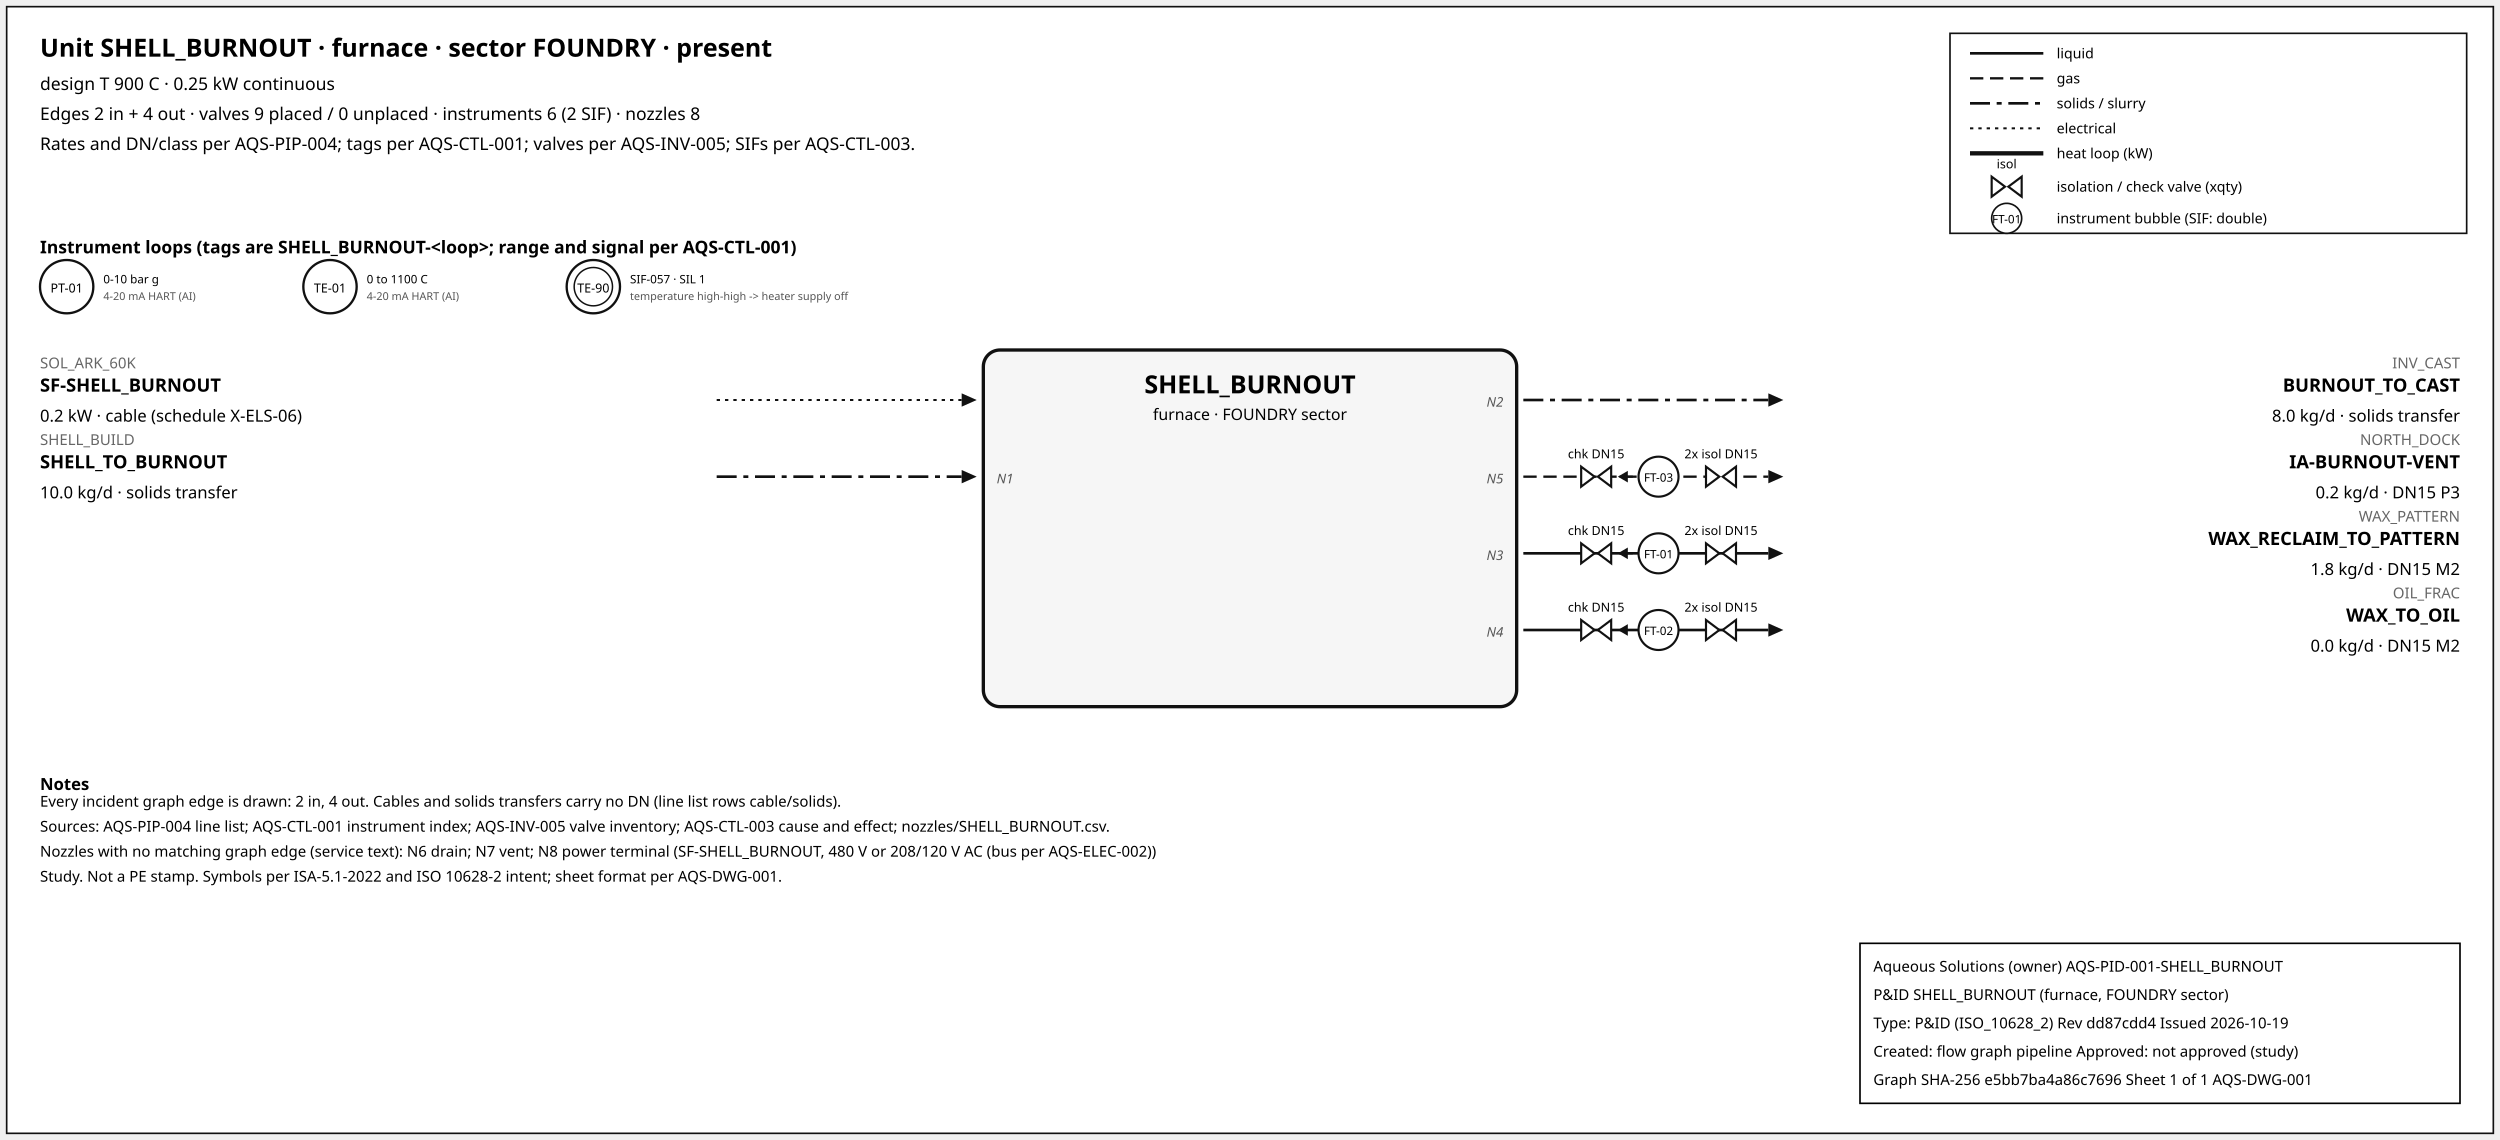
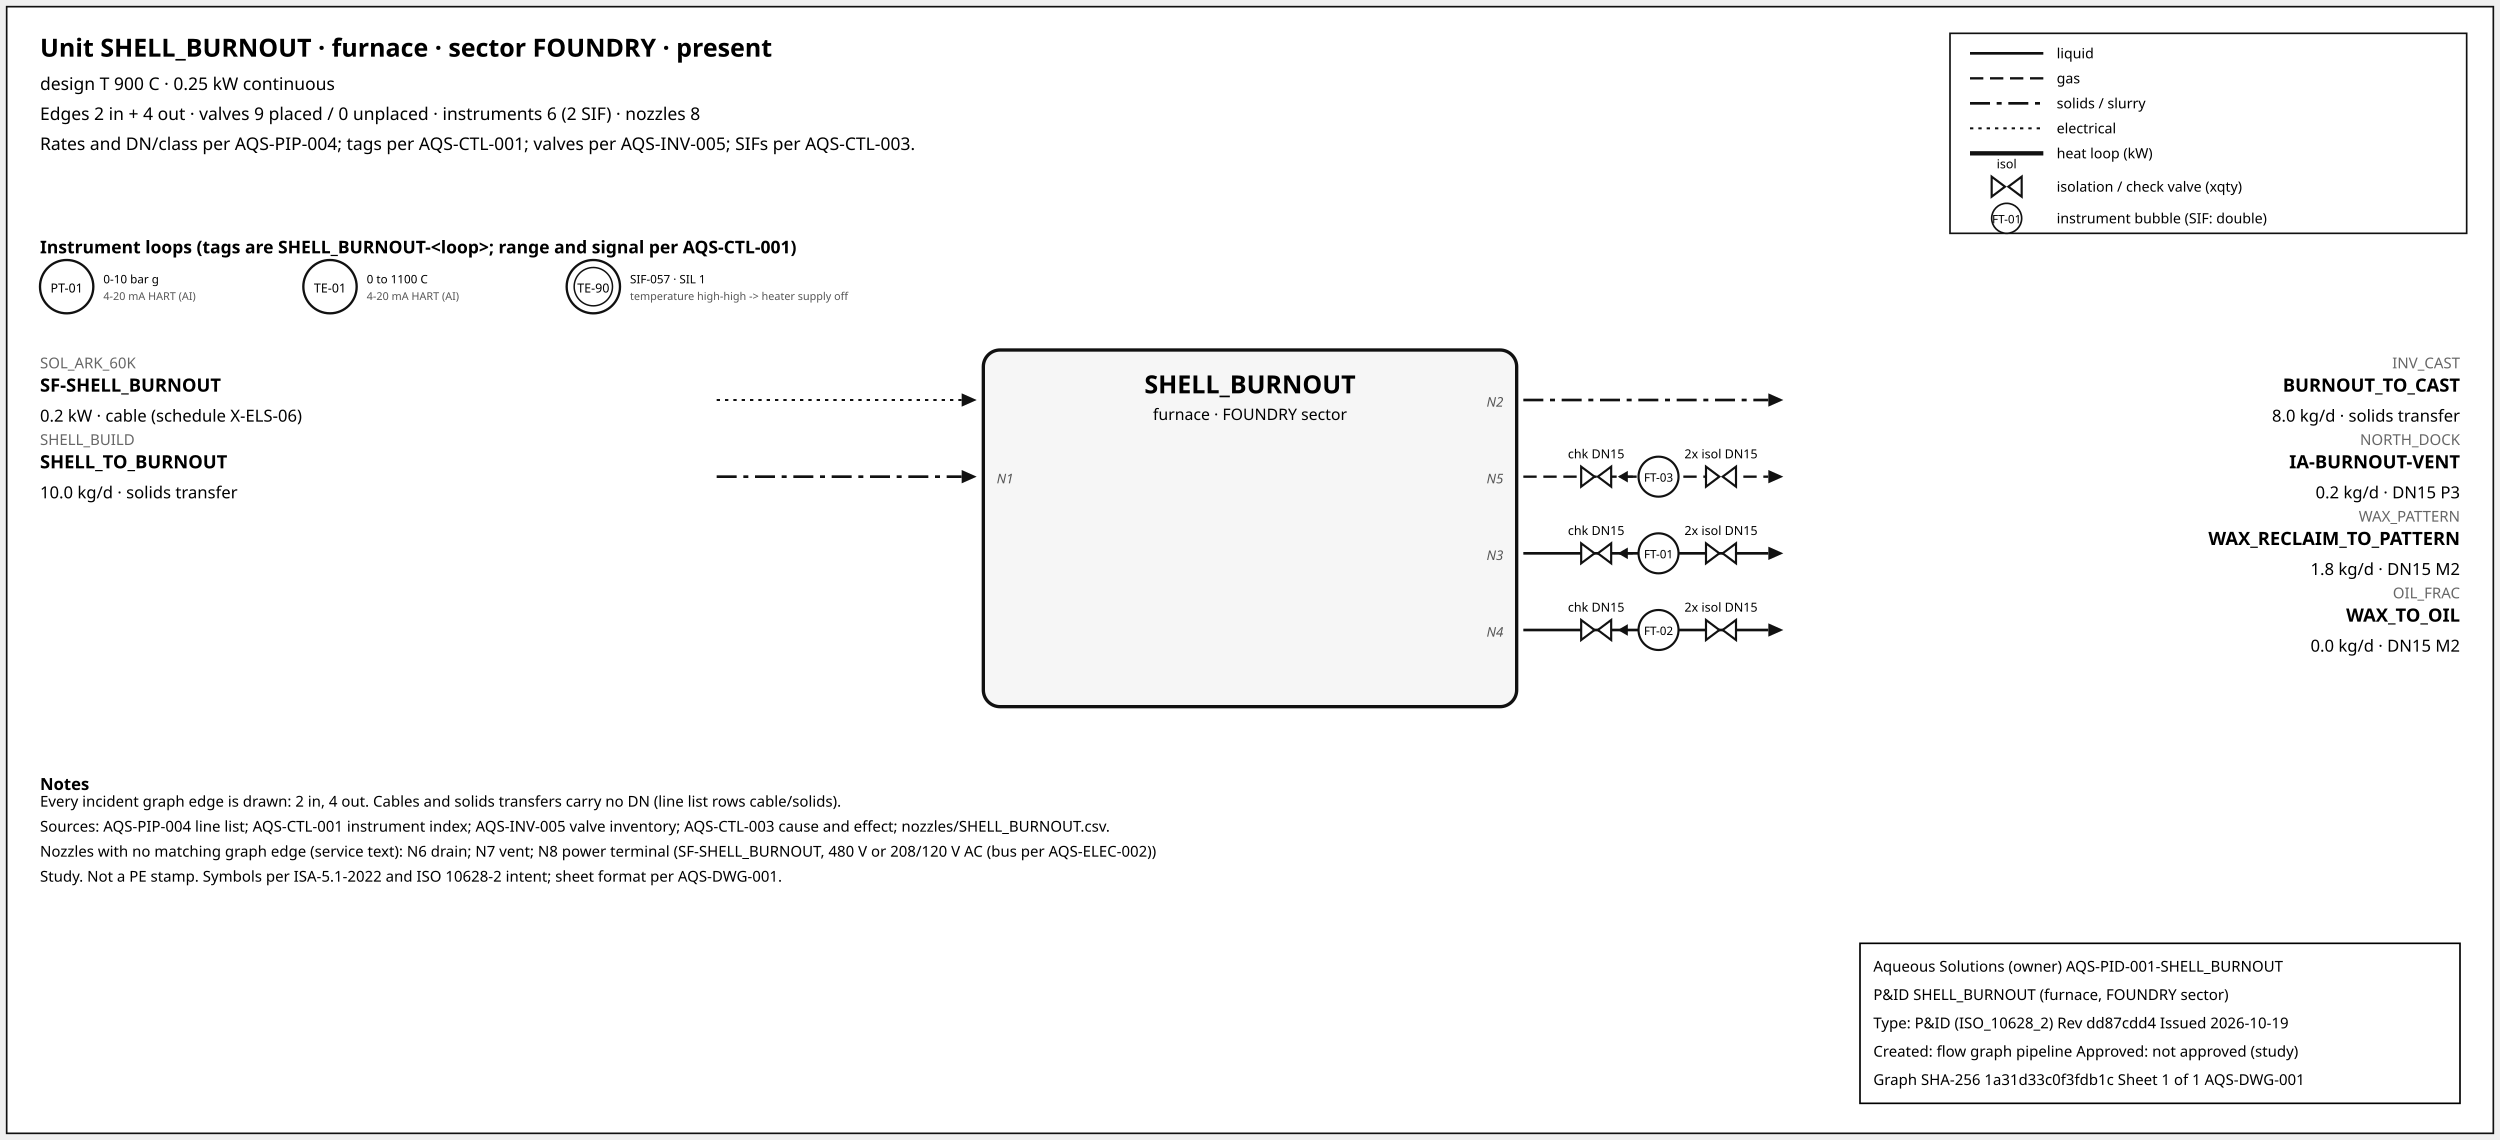
<svg xmlns="http://www.w3.org/2000/svg" width="1500" height="684" font-family="sans-serif">
  <rect x="4" y="4" width="1492" height="676" fill="white" stroke="#111" />
  <text x="24" y="34" font-size="15" font-weight="600">Unit SHELL_BURNOUT · furnace · sector FOUNDRY · present</text>
  <text x="24" y="54" font-size="10.5">design T 900 C · 0.25 kW continuous</text>
  <text x="24" y="72" font-size="10.5">Edges 2 in + 4 out · valves 9 placed / 0 unplaced · instruments 6 (2 SIF) · nozzles 8</text>
  <text x="24" y="90" font-size="10.5">Rates and DN/class per AQS-PIP-004; tags per AQS-CTL-001; valves per AQS-INV-005; SIFs per AQS-CTL-003.</text>
  <rect x="1170" y="20" width="310" height="120" fill="white" stroke="#111" />
  <line x1="1182" y1="32" x2="1226" y2="32" stroke="#111" stroke-width="1.6" />
  <text x="1234" y="35" font-size="8.5">liquid</text>
  <line x1="1182" y1="47" x2="1226" y2="47" stroke="#111" stroke-width="1.4" stroke-dasharray="8,4" />
  <text x="1234" y="50" font-size="8.5">gas</text>
  <line x1="1182" y1="62" x2="1226" y2="62" stroke="#111" stroke-width="1.6" stroke-dasharray="12,4,3,4" />
  <text x="1234" y="65" font-size="8.5">solids / slurry</text>
  <line x1="1182" y1="77" x2="1226" y2="77" stroke="#111" stroke-width="1.2" stroke-dasharray="2,3" />
  <text x="1234" y="80" font-size="8.5">electrical</text>
  <line x1="1182" y1="92" x2="1226" y2="92" stroke="#111" stroke-width="2.6" />
  <text x="1234" y="95" font-size="8.5">heat loop (kW)</text>
  <path d="M 1195.0,106 L 1203.0,112 L 1195.0,118 Z M 1213.0,106 L 1205.0,112 L 1213.0,118 Z" fill="white" stroke="#111" stroke-width="1.3" />
  <text x="1204.0" y="101.0" font-size="7.5" text-anchor="middle">isol</text>
  <text x="1234" y="115" font-size="8.5">isolation / check valve (xqty)</text>
  <circle cx="1204" cy="131" r="9" fill="white" stroke="#111" />
  <text x="1204" y="134" font-size="7" text-anchor="middle">FT-01</text>
  <text x="1234" y="134" font-size="8.5">instrument bubble (SIF: double)</text>
  <text x="24" y="152" font-size="10.5" font-weight="600">Instrument loops (tags are SHELL_BURNOUT-&lt;loop&gt;; range and signal per AQS-CTL-001)</text>
  <circle cx="40" cy="172" r="16" fill="white" stroke="#111" stroke-width="1.4" />
  <text x="40" y="175.5" font-size="7.5" text-anchor="middle">PT-01</text>
  <text x="62" y="170" font-size="7">0-10 bar g</text>
  <text x="62" y="180" font-size="6.5" fill="#555">4-20 mA HART (AI)</text>
  <circle cx="198" cy="172" r="16" fill="white" stroke="#111" stroke-width="1.4" />
  <text x="198" y="175.5" font-size="7.5" text-anchor="middle">TE-01</text>
  <text x="220" y="170" font-size="7">0 to 1100 C</text>
  <text x="220" y="180" font-size="6.5" fill="#555">4-20 mA HART (AI)</text>
  <circle cx="356" cy="172" r="16" fill="white" stroke="#111" stroke-width="1.4" />
  <circle cx="356" cy="172" r="11.5" fill="none" stroke="#111" stroke-width="0.9" />
  <text x="356" y="175.5" font-size="7.5" text-anchor="middle">TE-90</text>
  <text x="378" y="170" font-size="7">SIF-057 · SIL 1</text>
  <text x="378" y="180" font-size="6.5" fill="#555">temperature high-high -&gt; heater supply off</text>
  <rect x="590" y="210" width="320" height="214" rx="10" fill="#f6f6f6" stroke="#111" stroke-width="2" />
  <text x="750.0" y="236" font-size="15" font-weight="700" text-anchor="middle">SHELL_BURNOUT</text>
  <text x="750.0" y="252" font-size="9.5" text-anchor="middle">furnace · FOUNDRY sector</text>
  <line x1="430" y1="240" x2="577" y2="240" stroke="#111" stroke-width="1.2" stroke-dasharray="2,3" class="edge-in" />
  <polygon points="586,240 577,236 577,244" fill="#111" />
  <text x="24" y="221" font-size="9" fill="#666" text-anchor="start">SOL_ARK_60K</text>
  <text x="24" y="235" font-size="11" font-weight="600" text-anchor="start">SF-SHELL_BURNOUT</text>
  <text x="24" y="253" font-size="10" text-anchor="start">0.2 kW · cable (schedule X-ELS-06)</text>
  <line x1="430" y1="286" x2="577" y2="286" stroke="#111" stroke-width="1.6" stroke-dasharray="12,4,3,4" class="edge-in" />
  <polygon points="586,286 577,282 577,290" fill="#111" />
  <text x="24" y="267" font-size="9" fill="#666" text-anchor="start">SHELL_BUILD</text>
  <text x="24" y="281" font-size="11" font-weight="600" text-anchor="start">SHELL_TO_BURNOUT</text>
  <text x="24" y="299" font-size="10" text-anchor="start">10.0 kg/d · solids transfer</text>
  <text x="598" y="290" font-size="8" font-style="italic" fill="#555" text-anchor="start">N1</text>
  <line x1="914" y1="240" x2="1061" y2="240" stroke="#111" stroke-width="1.6" stroke-dasharray="12,4,3,4" class="edge-out" />
  <polygon points="1070,240 1061,236 1061,244" fill="#111" />
  <text x="1476" y="221" font-size="9" fill="#666" text-anchor="end">INV_CAST</text>
  <text x="1476" y="235" font-size="11" font-weight="600" text-anchor="end">BURNOUT_TO_CAST</text>
  <text x="1476" y="253" font-size="10" text-anchor="end">8.0 kg/d · solids transfer</text>
  <text x="902" y="244" font-size="8" font-style="italic" fill="#555" text-anchor="end">N2</text>
  <line x1="914" y1="286" x2="1061" y2="286" stroke="#111" stroke-width="1.4" stroke-dasharray="8,4" class="edge-out" />
  <polygon points="1070,286 1061,282 1061,290" fill="#111" />
  <text x="1476" y="267" font-size="9" fill="#666" text-anchor="end">NORTH_DOCK</text>
  <text x="1476" y="281" font-size="11" font-weight="600" text-anchor="end">IA-BURNOUT-VENT</text>
  <text x="1476" y="299" font-size="10" text-anchor="end">0.2 kg/d · DN15 P3</text>
  <text x="902" y="290" font-size="8" font-style="italic" fill="#555" text-anchor="end">N5</text>
  <line x1="979.7" y1="286" x2="971.7" y2="286" stroke="#111" stroke-width="1.2" />
  <polygon points="970.7,286 976.7,282.5 976.7,289.5" fill="#111" />
  <path d="M 948.7,280 L 956.7,286 L 948.7,292 Z M 966.7,280 L 958.7,286 L 966.7,292 Z" fill="white" stroke="#111" stroke-width="1.3" />
  <text x="957.7" y="275.0" font-size="7.5" text-anchor="middle">chk DN15</text>
  <path d="M 1023.6,280 L 1031.6,286 L 1023.6,292 Z M 1041.6,280 L 1033.6,286 L 1041.6,292 Z" fill="white" stroke="#111" stroke-width="1.3" />
  <text x="1032.6" y="275.0" font-size="7.5" text-anchor="middle">2x isol DN15</text>
  <circle cx="995.12" cy="286" r="12" fill="white" stroke="#111" stroke-width="1.3" />
  <text x="995.12" y="289" font-size="7" text-anchor="middle">FT-03</text>
  <line x1="914" y1="332" x2="1061" y2="332" stroke="#111" stroke-width="1.6" class="edge-out" />
  <polygon points="1070,332 1061,328 1061,336" fill="#111" />
  <text x="1476" y="313" font-size="9" fill="#666" text-anchor="end">WAX_PATTERN</text>
  <text x="1476" y="327" font-size="11" font-weight="600" text-anchor="end">WAX_RECLAIM_TO_PATTERN</text>
  <text x="1476" y="345" font-size="10" text-anchor="end">1.8 kg/d · DN15 M2</text>
  <text x="902" y="336" font-size="8" font-style="italic" fill="#555" text-anchor="end">N3</text>
  <line x1="979.7" y1="332" x2="971.7" y2="332" stroke="#111" stroke-width="1.2" />
  <polygon points="970.7,332 976.7,328.5 976.7,335.5" fill="#111" />
  <path d="M 948.7,326 L 956.7,332 L 948.7,338 Z M 966.7,326 L 958.7,332 L 966.7,338 Z" fill="white" stroke="#111" stroke-width="1.3" />
  <text x="957.7" y="321.0" font-size="7.5" text-anchor="middle">chk DN15</text>
  <path d="M 1023.6,326 L 1031.6,332 L 1023.6,338 Z M 1041.6,326 L 1033.6,332 L 1041.6,338 Z" fill="white" stroke="#111" stroke-width="1.3" />
  <text x="1032.6" y="321.0" font-size="7.5" text-anchor="middle">2x isol DN15</text>
  <circle cx="995.12" cy="332" r="12" fill="white" stroke="#111" stroke-width="1.3" />
  <text x="995.12" y="335" font-size="7" text-anchor="middle">FT-01</text>
  <line x1="914" y1="378" x2="1061" y2="378" stroke="#111" stroke-width="1.6" class="edge-out" />
  <polygon points="1070,378 1061,374 1061,382" fill="#111" />
  <text x="1476" y="359" font-size="9" fill="#666" text-anchor="end">OIL_FRAC</text>
  <text x="1476" y="373" font-size="11" font-weight="600" text-anchor="end">WAX_TO_OIL</text>
  <text x="1476" y="391" font-size="10" text-anchor="end">0.0 kg/d · DN15 M2</text>
  <text x="902" y="382" font-size="8" font-style="italic" fill="#555" text-anchor="end">N4</text>
  <line x1="979.7" y1="378" x2="971.7" y2="378" stroke="#111" stroke-width="1.2" />
  <polygon points="970.7,378 976.7,374.5 976.7,381.5" fill="#111" />
  <path d="M 948.7,372 L 956.7,378 L 948.7,384 Z M 966.7,372 L 958.7,378 L 966.7,384 Z" fill="white" stroke="#111" stroke-width="1.3" />
  <text x="957.7" y="367.0" font-size="7.5" text-anchor="middle">chk DN15</text>
  <path d="M 1023.6,372 L 1031.6,378 L 1023.6,384 Z M 1041.6,372 L 1033.6,378 L 1041.6,384 Z" fill="white" stroke="#111" stroke-width="1.3" />
  <text x="1032.6" y="367.0" font-size="7.5" text-anchor="middle">2x isol DN15</text>
  <circle cx="995.12" cy="378" r="12" fill="white" stroke="#111" stroke-width="1.3" />
  <text x="995.12" y="381" font-size="7" text-anchor="middle">FT-02</text>
  <text x="24" y="474" font-size="10" font-weight="600">Notes</text>
  <text x="24" y="484" font-size="9">Every incident graph edge is drawn: 2 in, 4 out. Cables and solids transfers carry no DN (line list rows cable/solids).</text>
  <text x="24" y="499" font-size="9">Sources: AQS-PIP-004 line list; AQS-CTL-001 instrument index; AQS-INV-005 valve inventory; AQS-CTL-003 cause and effect; nozzles/SHELL_BURNOUT.csv.</text>
  <text x="24" y="514" font-size="9">Nozzles with no matching graph edge (service text): N6 drain; N7 vent; N8 power terminal (SF-SHELL_BURNOUT, 480 V or 208/120 V AC (bus per AQS-ELEC-002))</text>
  <text x="24" y="529" font-size="9">Study. Not a PE stamp. Symbols per ISA-5.1-2022 and ISO 10628-2 intent; sheet format per AQS-DWG-001.</text>
  <g id="aqs-title-block">
    <rect x="1116" y="566" width="360" height="96" fill="white" stroke="black" stroke-width="1" />
    <text x="1124" y="583" font-size="9">Aqueous Solutions (owner)   AQS-PID-001-SHELL_BURNOUT</text>
    <text x="1124" y="600" font-size="9">P&amp;ID SHELL_BURNOUT (furnace, FOUNDRY sector)</text>
    <text x="1124" y="617" font-size="9">Type: P&amp;ID (ISO_10628_2)   Rev dd87cdd4   Issued 2026-10-19</text>
    <text x="1124" y="634" font-size="9">Created: flow graph pipeline   Approved: not approved (study)</text>
-     <text x="1124" y="651" font-size="9">Graph SHA-256 e5bb7ba4a86c7696   Sheet 1 of 1   AQS-DWG-001</text>
+     <text x="1124" y="651" font-size="9">Graph SHA-256 1a31d33c0f3fdb1c   Sheet 1 of 1   AQS-DWG-001</text>
  </g>
</svg>
